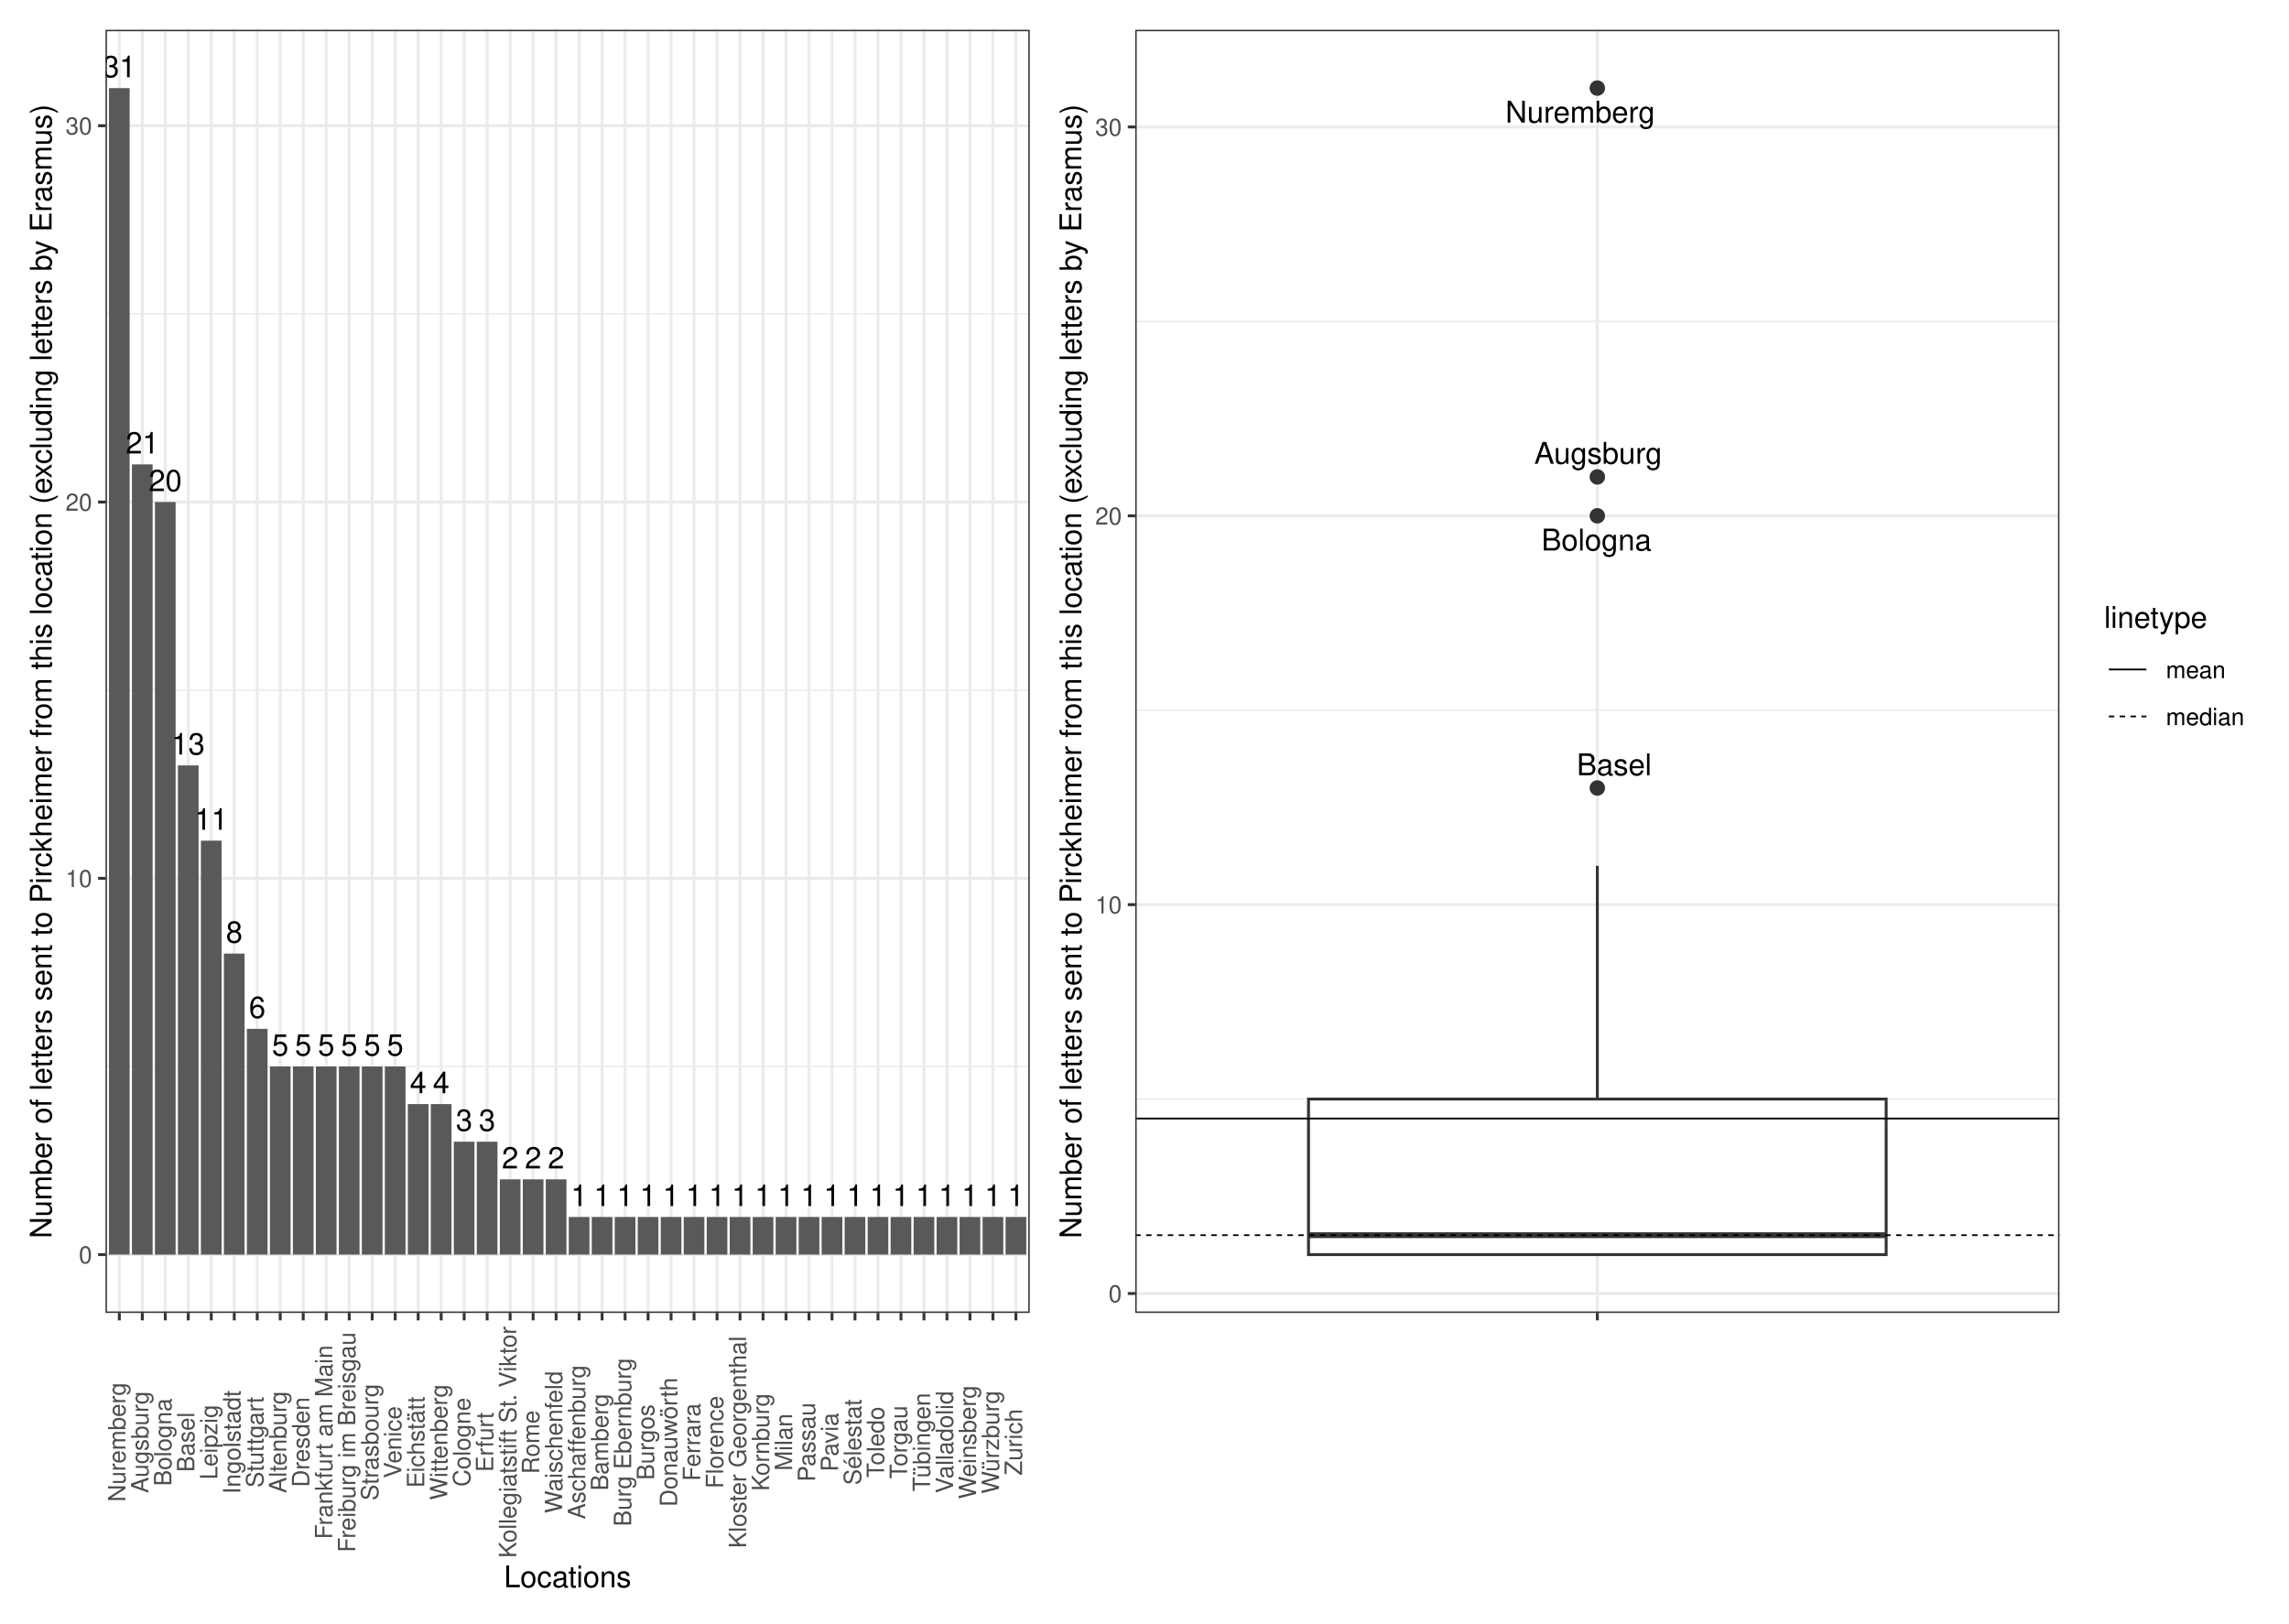
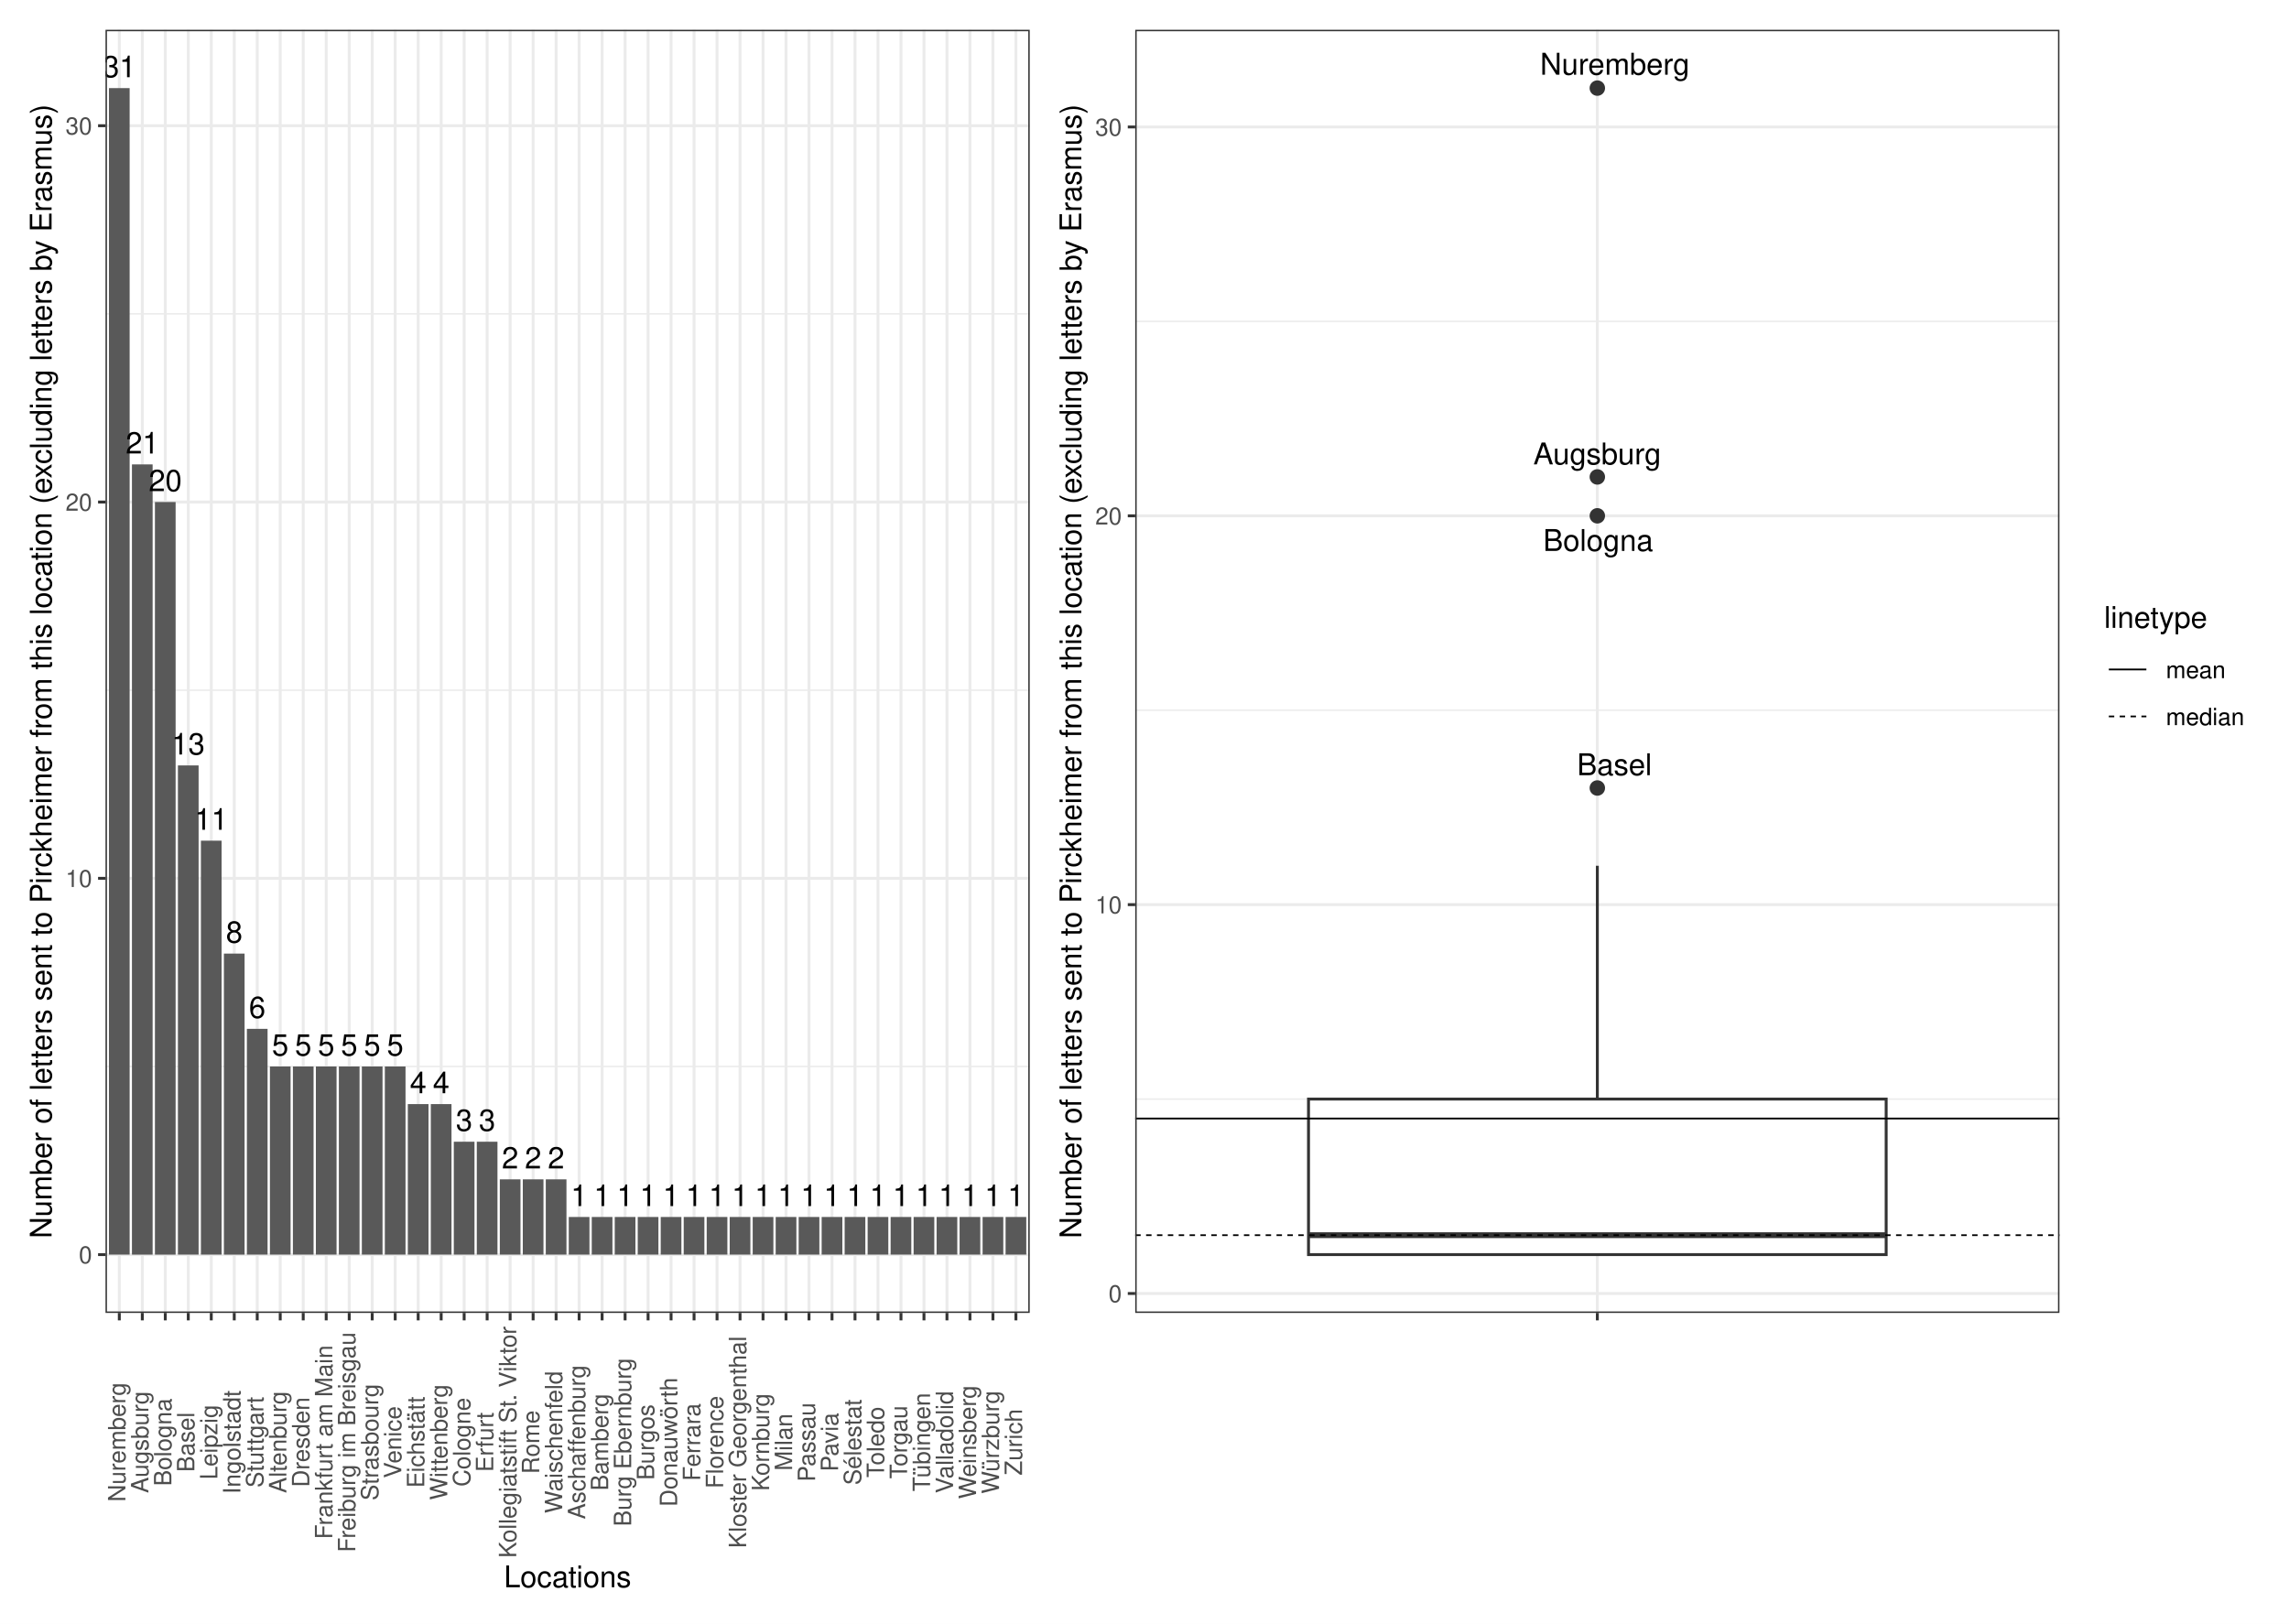
<svg xmlns="http://www.w3.org/2000/svg" width="842.40pt" height="597.60pt" viewBox="0 0 842.40 597.60">
  <g class="svglite">
    <defs>
      <style type="text/css">
    .svglite line, .svglite polyline, .svglite polygon, .svglite path, .svglite rect, .svglite circle {
      fill: none;
      stroke: #000000;
      stroke-linecap: round;
      stroke-linejoin: round;
      stroke-miterlimit: 10.00;
    }
    .svglite text {
      white-space: pre;
    }
    .svglite g.glyphgroup path {
      fill: inherit;
      stroke: none;
    }
  </style>
    </defs>
    <rect width="100%" height="100%" style="stroke: none; fill: #FFFFFF;" />
    <defs>
      <clipPath id="cpMC4wMHw4NDIuNDB8MC4wMHw1OTcuNjA=">
        <rect x="0.00" y="0.00" width="842.40" height="597.60" />
      </clipPath>
    </defs>
    <g clip-path="url(#cpMC4wMHw4NDIuNDB8MC4wMHw1OTcuNjA=)">
      <rect x="0" y="-0" width="842.40" height="597.60" style="stroke-width: 1.07; stroke: #FFFFFF; fill: #FFFFFF;" />
    </g>
    <defs>
      <clipPath id="cpMzguODN8NzU3LjkyfDEwLjk2fDQ4My4yNw==">
        <rect x="38.83" y="10.96" width="719.09" height="472.31" />
      </clipPath>
    </defs>
    <g clip-path="url(#cpMzguODN8NzU3LjkyfDEwLjk2fDQ4My4yNw==)">
</g>
    <g clip-path="url(#cpMC4wMHw4NDIuNDB8MC4wMHw1OTcuNjA=)">
</g>
    <defs>
      <clipPath id="cpNS40OHwzODQuNDR8NS40OHw1OTIuMTI=">
        <rect x="5.48" y="5.48" width="378.96" height="586.64" />
      </clipPath>
    </defs>
    <g clip-path="url(#cpNS40OHwzODQuNDR8NS40OHw1OTIuMTI=)">
      <rect x="5.48" y="5.48" width="378.96" height="586.64" style="stroke-width: 1.07; stroke: #FFFFFF; fill: #FFFFFF;" />
    </g>
    <g clip-path="url(#cpMC4wMHw4NDIuNDB8MC4wMHw1OTcuNjA=)">
</g>
    <defs>
      <clipPath id="cpMzg0LjQ0fDgzNi45Mnw1LjQ4fDU5Mi4xMg==">
        <rect x="384.44" y="5.48" width="452.48" height="586.64" />
      </clipPath>
    </defs>
    <g clip-path="url(#cpMzg0LjQ0fDgzNi45Mnw1LjQ4fDU5Mi4xMg==)">
      <rect x="384.44" y="5.48" width="452.48" height="586.64" style="stroke-width: 1.07; stroke: #FFFFFF; fill: #FFFFFF;" />
    </g>
    <g clip-path="url(#cpMC4wMHw4NDIuNDB8MC4wMHw1OTcuNjA=)">
</g>
    <defs>
      <clipPath id="cpMzguODN8Mzc4Ljk2fDEwLjk2fDQ4My4yNw==">
        <rect x="38.83" y="10.96" width="340.13" height="472.31" />
      </clipPath>
    </defs>
    <g clip-path="url(#cpMzguODN8Mzc4Ljk2fDEwLjk2fDQ4My4yNw==)">
      <rect x="38.83" y="10.96" width="340.13" height="472.31" style="stroke-width: 1.07; stroke: none; fill: #FFFFFF;" />
      <polyline points="38.83,392.55 378.96,392.55 " style="stroke-width: 0.53; stroke: #EBEBEB; stroke-linecap: butt;" />
      <polyline points="38.83,254.04 378.96,254.04 " style="stroke-width: 0.53; stroke: #EBEBEB; stroke-linecap: butt;" />
      <polyline points="38.83,115.53 378.96,115.53 " style="stroke-width: 0.53; stroke: #EBEBEB; stroke-linecap: butt;" />
      <polyline points="38.83,461.80 378.96,461.80 " style="stroke-width: 1.07; stroke: #EBEBEB; stroke-linecap: butt;" />
      <polyline points="38.83,323.29 378.96,323.29 " style="stroke-width: 1.07; stroke: #EBEBEB; stroke-linecap: butt;" />
      <polyline points="38.83,184.79 378.96,184.79 " style="stroke-width: 1.07; stroke: #EBEBEB; stroke-linecap: butt;" />
      <polyline points="38.83,46.28 378.96,46.28 " style="stroke-width: 1.07; stroke: #EBEBEB; stroke-linecap: butt;" />
      <polyline points="43.91,483.27 43.91,10.96 " style="stroke-width: 1.07; stroke: #EBEBEB; stroke-linecap: butt;" />
      <polyline points="52.37,483.27 52.37,10.96 " style="stroke-width: 1.07; stroke: #EBEBEB; stroke-linecap: butt;" />
      <polyline points="60.83,483.27 60.83,10.96 " style="stroke-width: 1.07; stroke: #EBEBEB; stroke-linecap: butt;" />
      <polyline points="69.29,483.27 69.29,10.96 " style="stroke-width: 1.07; stroke: #EBEBEB; stroke-linecap: butt;" />
      <polyline points="77.75,483.27 77.75,10.96 " style="stroke-width: 1.07; stroke: #EBEBEB; stroke-linecap: butt;" />
      <polyline points="86.21,483.27 86.21,10.96 " style="stroke-width: 1.07; stroke: #EBEBEB; stroke-linecap: butt;" />
      <polyline points="94.67,483.27 94.67,10.96 " style="stroke-width: 1.07; stroke: #EBEBEB; stroke-linecap: butt;" />
      <polyline points="103.13,483.27 103.13,10.96 " style="stroke-width: 1.07; stroke: #EBEBEB; stroke-linecap: butt;" />
      <polyline points="111.59,483.27 111.59,10.96 " style="stroke-width: 1.07; stroke: #EBEBEB; stroke-linecap: butt;" />
      <polyline points="120.05,483.27 120.05,10.96 " style="stroke-width: 1.07; stroke: #EBEBEB; stroke-linecap: butt;" />
      <polyline points="128.52,483.27 128.52,10.96 " style="stroke-width: 1.07; stroke: #EBEBEB; stroke-linecap: butt;" />
      <polyline points="136.98,483.27 136.98,10.96 " style="stroke-width: 1.07; stroke: #EBEBEB; stroke-linecap: butt;" />
      <polyline points="145.44,483.27 145.44,10.96 " style="stroke-width: 1.07; stroke: #EBEBEB; stroke-linecap: butt;" />
      <polyline points="153.90,483.27 153.90,10.96 " style="stroke-width: 1.07; stroke: #EBEBEB; stroke-linecap: butt;" />
      <polyline points="162.36,483.27 162.36,10.96 " style="stroke-width: 1.07; stroke: #EBEBEB; stroke-linecap: butt;" />
      <polyline points="170.82,483.27 170.82,10.96 " style="stroke-width: 1.07; stroke: #EBEBEB; stroke-linecap: butt;" />
      <polyline points="179.28,483.27 179.28,10.96 " style="stroke-width: 1.07; stroke: #EBEBEB; stroke-linecap: butt;" />
      <polyline points="187.74,483.27 187.74,10.96 " style="stroke-width: 1.07; stroke: #EBEBEB; stroke-linecap: butt;" />
      <polyline points="196.20,483.27 196.20,10.96 " style="stroke-width: 1.07; stroke: #EBEBEB; stroke-linecap: butt;" />
      <polyline points="204.66,483.27 204.66,10.96 " style="stroke-width: 1.07; stroke: #EBEBEB; stroke-linecap: butt;" />
      <polyline points="213.13,483.27 213.13,10.96 " style="stroke-width: 1.07; stroke: #EBEBEB; stroke-linecap: butt;" />
      <polyline points="221.59,483.27 221.59,10.96 " style="stroke-width: 1.07; stroke: #EBEBEB; stroke-linecap: butt;" />
      <polyline points="230.05,483.27 230.05,10.96 " style="stroke-width: 1.07; stroke: #EBEBEB; stroke-linecap: butt;" />
      <polyline points="238.51,483.27 238.51,10.96 " style="stroke-width: 1.07; stroke: #EBEBEB; stroke-linecap: butt;" />
      <polyline points="246.97,483.27 246.97,10.96 " style="stroke-width: 1.07; stroke: #EBEBEB; stroke-linecap: butt;" />
      <polyline points="255.43,483.27 255.43,10.96 " style="stroke-width: 1.07; stroke: #EBEBEB; stroke-linecap: butt;" />
      <polyline points="263.89,483.27 263.89,10.96 " style="stroke-width: 1.07; stroke: #EBEBEB; stroke-linecap: butt;" />
      <polyline points="272.35,483.27 272.35,10.96 " style="stroke-width: 1.07; stroke: #EBEBEB; stroke-linecap: butt;" />
      <polyline points="280.81,483.27 280.81,10.96 " style="stroke-width: 1.07; stroke: #EBEBEB; stroke-linecap: butt;" />
      <polyline points="289.27,483.27 289.27,10.96 " style="stroke-width: 1.07; stroke: #EBEBEB; stroke-linecap: butt;" />
      <polyline points="297.73,483.27 297.73,10.96 " style="stroke-width: 1.07; stroke: #EBEBEB; stroke-linecap: butt;" />
      <polyline points="306.20,483.27 306.20,10.96 " style="stroke-width: 1.07; stroke: #EBEBEB; stroke-linecap: butt;" />
      <polyline points="314.66,483.27 314.66,10.96 " style="stroke-width: 1.07; stroke: #EBEBEB; stroke-linecap: butt;" />
      <polyline points="323.12,483.27 323.12,10.96 " style="stroke-width: 1.07; stroke: #EBEBEB; stroke-linecap: butt;" />
      <polyline points="331.58,483.27 331.58,10.96 " style="stroke-width: 1.07; stroke: #EBEBEB; stroke-linecap: butt;" />
      <polyline points="340.04,483.27 340.04,10.96 " style="stroke-width: 1.07; stroke: #EBEBEB; stroke-linecap: butt;" />
      <polyline points="348.50,483.27 348.50,10.96 " style="stroke-width: 1.07; stroke: #EBEBEB; stroke-linecap: butt;" />
      <polyline points="356.96,483.27 356.96,10.96 " style="stroke-width: 1.07; stroke: #EBEBEB; stroke-linecap: butt;" />
      <polyline points="365.42,483.27 365.42,10.96 " style="stroke-width: 1.07; stroke: #EBEBEB; stroke-linecap: butt;" />
      <polyline points="373.88,483.27 373.88,10.96 " style="stroke-width: 1.07; stroke: #EBEBEB; stroke-linecap: butt;" />
      <rect x="40.10" y="32.43" width="7.61" height="429.37" style="stroke-width: 1.07; stroke: none; stroke-linecap: butt; stroke-linejoin: miter; fill: #595959;" />
      <rect x="48.56" y="170.94" width="7.61" height="290.87" style="stroke-width: 1.07; stroke: none; stroke-linecap: butt; stroke-linejoin: miter; fill: #595959;" />
      <rect x="57.02" y="184.79" width="7.61" height="277.02" style="stroke-width: 1.07; stroke: none; stroke-linecap: butt; stroke-linejoin: miter; fill: #595959;" />
      <rect x="65.48" y="281.74" width="7.61" height="180.06" style="stroke-width: 1.07; stroke: none; stroke-linecap: butt; stroke-linejoin: miter; fill: #595959;" />
      <rect x="73.94" y="309.44" width="7.61" height="152.36" style="stroke-width: 1.07; stroke: none; stroke-linecap: butt; stroke-linejoin: miter; fill: #595959;" />
      <rect x="82.40" y="351.00" width="7.61" height="110.81" style="stroke-width: 1.07; stroke: none; stroke-linecap: butt; stroke-linejoin: miter; fill: #595959;" />
      <rect x="90.86" y="378.70" width="7.61" height="83.10" style="stroke-width: 1.07; stroke: none; stroke-linecap: butt; stroke-linejoin: miter; fill: #595959;" />
      <rect x="124.71" y="392.55" width="7.61" height="69.25" style="stroke-width: 1.07; stroke: none; stroke-linecap: butt; stroke-linejoin: miter; fill: #595959;" />
      <rect x="141.63" y="392.55" width="7.61" height="69.25" style="stroke-width: 1.07; stroke: none; stroke-linecap: butt; stroke-linejoin: miter; fill: #595959;" />
      <rect x="116.25" y="392.55" width="7.61" height="69.25" style="stroke-width: 1.07; stroke: none; stroke-linecap: butt; stroke-linejoin: miter; fill: #595959;" />
      <rect x="99.33" y="392.55" width="7.61" height="69.25" style="stroke-width: 1.07; stroke: none; stroke-linecap: butt; stroke-linejoin: miter; fill: #595959;" />
      <rect x="133.17" y="392.55" width="7.61" height="69.25" style="stroke-width: 1.07; stroke: none; stroke-linecap: butt; stroke-linejoin: miter; fill: #595959;" />
      <rect x="107.79" y="392.55" width="7.61" height="69.25" style="stroke-width: 1.07; stroke: none; stroke-linecap: butt; stroke-linejoin: miter; fill: #595959;" />
      <rect x="150.09" y="406.40" width="7.61" height="55.40" style="stroke-width: 1.07; stroke: none; stroke-linecap: butt; stroke-linejoin: miter; fill: #595959;" />
      <rect x="158.55" y="406.40" width="7.61" height="55.40" style="stroke-width: 1.07; stroke: none; stroke-linecap: butt; stroke-linejoin: miter; fill: #595959;" />
      <rect x="175.47" y="420.25" width="7.61" height="41.55" style="stroke-width: 1.07; stroke: none; stroke-linecap: butt; stroke-linejoin: miter; fill: #595959;" />
      <rect x="167.01" y="420.25" width="7.61" height="41.55" style="stroke-width: 1.07; stroke: none; stroke-linecap: butt; stroke-linejoin: miter; fill: #595959;" />
      <rect x="183.94" y="434.10" width="7.61" height="27.70" style="stroke-width: 1.07; stroke: none; stroke-linecap: butt; stroke-linejoin: miter; fill: #595959;" />
      <rect x="192.40" y="434.10" width="7.61" height="27.70" style="stroke-width: 1.07; stroke: none; stroke-linecap: butt; stroke-linejoin: miter; fill: #595959;" />
      <rect x="200.86" y="434.10" width="7.61" height="27.70" style="stroke-width: 1.07; stroke: none; stroke-linecap: butt; stroke-linejoin: miter; fill: #595959;" />
      <rect x="285.47" y="447.95" width="7.61" height="13.85" style="stroke-width: 1.07; stroke: none; stroke-linecap: butt; stroke-linejoin: miter; fill: #595959;" />
      <rect x="293.93" y="447.95" width="7.61" height="13.85" style="stroke-width: 1.07; stroke: none; stroke-linecap: butt; stroke-linejoin: miter; fill: #595959;" />
      <rect x="370.08" y="447.95" width="7.61" height="13.85" style="stroke-width: 1.07; stroke: none; stroke-linecap: butt; stroke-linejoin: miter; fill: #595959;" />
      <rect x="226.24" y="447.95" width="7.61" height="13.85" style="stroke-width: 1.07; stroke: none; stroke-linecap: butt; stroke-linejoin: miter; fill: #595959;" />
      <rect x="319.31" y="447.95" width="7.61" height="13.85" style="stroke-width: 1.07; stroke: none; stroke-linecap: butt; stroke-linejoin: miter; fill: #595959;" />
      <rect x="361.62" y="447.95" width="7.61" height="13.85" style="stroke-width: 1.07; stroke: none; stroke-linecap: butt; stroke-linejoin: miter; fill: #595959;" />
      <rect x="302.39" y="447.95" width="7.61" height="13.85" style="stroke-width: 1.07; stroke: none; stroke-linecap: butt; stroke-linejoin: miter; fill: #595959;" />
      <rect x="217.78" y="447.95" width="7.61" height="13.85" style="stroke-width: 1.07; stroke: none; stroke-linecap: butt; stroke-linejoin: miter; fill: #595959;" />
      <rect x="277.01" y="447.95" width="7.61" height="13.85" style="stroke-width: 1.07; stroke: none; stroke-linecap: butt; stroke-linejoin: miter; fill: #595959;" />
      <rect x="353.15" y="447.95" width="7.61" height="13.85" style="stroke-width: 1.07; stroke: none; stroke-linecap: butt; stroke-linejoin: miter; fill: #595959;" />
      <rect x="209.32" y="447.95" width="7.61" height="13.85" style="stroke-width: 1.07; stroke: none; stroke-linecap: butt; stroke-linejoin: miter; fill: #595959;" />
      <rect x="260.08" y="447.95" width="7.61" height="13.85" style="stroke-width: 1.07; stroke: none; stroke-linecap: butt; stroke-linejoin: miter; fill: #595959;" />
      <rect x="336.23" y="447.95" width="7.61" height="13.85" style="stroke-width: 1.07; stroke: none; stroke-linecap: butt; stroke-linejoin: miter; fill: #595959;" />
      <rect x="327.77" y="447.95" width="7.61" height="13.85" style="stroke-width: 1.07; stroke: none; stroke-linecap: butt; stroke-linejoin: miter; fill: #595959;" />
      <rect x="268.54" y="447.95" width="7.61" height="13.85" style="stroke-width: 1.07; stroke: none; stroke-linecap: butt; stroke-linejoin: miter; fill: #595959;" />
      <rect x="251.62" y="447.95" width="7.61" height="13.85" style="stroke-width: 1.07; stroke: none; stroke-linecap: butt; stroke-linejoin: miter; fill: #595959;" />
      <rect x="310.85" y="447.95" width="7.61" height="13.85" style="stroke-width: 1.07; stroke: none; stroke-linecap: butt; stroke-linejoin: miter; fill: #595959;" />
      <rect x="234.70" y="447.95" width="7.61" height="13.85" style="stroke-width: 1.07; stroke: none; stroke-linecap: butt; stroke-linejoin: miter; fill: #595959;" />
      <rect x="243.16" y="447.95" width="7.61" height="13.85" style="stroke-width: 1.07; stroke: none; stroke-linecap: butt; stroke-linejoin: miter; fill: #595959;" />
      <rect x="344.69" y="447.95" width="7.61" height="13.85" style="stroke-width: 1.07; stroke: none; stroke-linecap: butt; stroke-linejoin: miter; fill: #595959;" />
      <text x="43.91" y="28.42" text-anchor="middle" style="font-size: 11.00px; font-family: &quot;Nimbus Sans&quot;;" textLength="12.22px" lengthAdjust="spacingAndGlyphs">31</text>
      <text x="52.37" y="166.92" text-anchor="middle" style="font-size: 11.00px; font-family: &quot;Nimbus Sans&quot;;" textLength="12.22px" lengthAdjust="spacingAndGlyphs">21</text>
      <text x="60.83" y="180.78" text-anchor="middle" style="font-size: 11.00px; font-family: &quot;Nimbus Sans&quot;;" textLength="12.22px" lengthAdjust="spacingAndGlyphs">20</text>
      <text x="69.29" y="277.73" text-anchor="middle" style="font-size: 11.00px; font-family: &quot;Nimbus Sans&quot;;" textLength="12.22px" lengthAdjust="spacingAndGlyphs">13</text>
      <text x="77.75" y="305.43" text-anchor="middle" style="font-size: 11.00px; font-family: &quot;Nimbus Sans&quot;;" textLength="12.22px" lengthAdjust="spacingAndGlyphs">11</text>
      <text x="86.21" y="346.98" text-anchor="middle" style="font-size: 11.00px; font-family: &quot;Nimbus Sans&quot;;" textLength="6.11px" lengthAdjust="spacingAndGlyphs">8</text>
      <text x="94.67" y="374.69" text-anchor="middle" style="font-size: 11.00px; font-family: &quot;Nimbus Sans&quot;;" textLength="6.11px" lengthAdjust="spacingAndGlyphs">6</text>
      <text x="128.52" y="388.54" text-anchor="middle" style="font-size: 11.00px; font-family: &quot;Nimbus Sans&quot;;" textLength="6.11px" lengthAdjust="spacingAndGlyphs">5</text>
      <text x="145.44" y="388.54" text-anchor="middle" style="font-size: 11.00px; font-family: &quot;Nimbus Sans&quot;;" textLength="6.11px" lengthAdjust="spacingAndGlyphs">5</text>
      <text x="120.05" y="388.54" text-anchor="middle" style="font-size: 11.00px; font-family: &quot;Nimbus Sans&quot;;" textLength="6.11px" lengthAdjust="spacingAndGlyphs">5</text>
      <text x="103.13" y="388.54" text-anchor="middle" style="font-size: 11.00px; font-family: &quot;Nimbus Sans&quot;;" textLength="6.11px" lengthAdjust="spacingAndGlyphs">5</text>
      <text x="136.98" y="388.54" text-anchor="middle" style="font-size: 11.00px; font-family: &quot;Nimbus Sans&quot;;" textLength="6.11px" lengthAdjust="spacingAndGlyphs">5</text>
      <text x="111.59" y="388.54" text-anchor="middle" style="font-size: 11.00px; font-family: &quot;Nimbus Sans&quot;;" textLength="6.11px" lengthAdjust="spacingAndGlyphs">5</text>
      <text x="153.90" y="402.39" text-anchor="middle" style="font-size: 11.00px; font-family: &quot;Nimbus Sans&quot;;" textLength="6.11px" lengthAdjust="spacingAndGlyphs">4</text>
      <text x="162.36" y="402.39" text-anchor="middle" style="font-size: 11.00px; font-family: &quot;Nimbus Sans&quot;;" textLength="6.11px" lengthAdjust="spacingAndGlyphs">4</text>
      <text x="179.28" y="416.24" text-anchor="middle" style="font-size: 11.00px; font-family: &quot;Nimbus Sans&quot;;" textLength="6.11px" lengthAdjust="spacingAndGlyphs">3</text>
      <text x="170.82" y="416.24" text-anchor="middle" style="font-size: 11.00px; font-family: &quot;Nimbus Sans&quot;;" textLength="6.11px" lengthAdjust="spacingAndGlyphs">3</text>
      <text x="187.74" y="430.09" text-anchor="middle" style="font-size: 11.00px; font-family: &quot;Nimbus Sans&quot;;" textLength="6.11px" lengthAdjust="spacingAndGlyphs">2</text>
      <text x="196.20" y="430.09" text-anchor="middle" style="font-size: 11.00px; font-family: &quot;Nimbus Sans&quot;;" textLength="6.11px" lengthAdjust="spacingAndGlyphs">2</text>
      <text x="204.66" y="430.09" text-anchor="middle" style="font-size: 11.00px; font-family: &quot;Nimbus Sans&quot;;" textLength="6.11px" lengthAdjust="spacingAndGlyphs">2</text>
      <text x="289.27" y="443.94" text-anchor="middle" style="font-size: 11.00px; font-family: &quot;Nimbus Sans&quot;;" textLength="6.11px" lengthAdjust="spacingAndGlyphs">1</text>
      <text x="297.73" y="443.94" text-anchor="middle" style="font-size: 11.00px; font-family: &quot;Nimbus Sans&quot;;" textLength="6.11px" lengthAdjust="spacingAndGlyphs">1</text>
      <text x="373.88" y="443.94" text-anchor="middle" style="font-size: 11.00px; font-family: &quot;Nimbus Sans&quot;;" textLength="6.11px" lengthAdjust="spacingAndGlyphs">1</text>
      <text x="230.05" y="443.94" text-anchor="middle" style="font-size: 11.00px; font-family: &quot;Nimbus Sans&quot;;" textLength="6.11px" lengthAdjust="spacingAndGlyphs">1</text>
      <text x="323.12" y="443.94" text-anchor="middle" style="font-size: 11.00px; font-family: &quot;Nimbus Sans&quot;;" textLength="6.11px" lengthAdjust="spacingAndGlyphs">1</text>
      <text x="365.42" y="443.94" text-anchor="middle" style="font-size: 11.00px; font-family: &quot;Nimbus Sans&quot;;" textLength="6.11px" lengthAdjust="spacingAndGlyphs">1</text>
      <text x="306.20" y="443.94" text-anchor="middle" style="font-size: 11.00px; font-family: &quot;Nimbus Sans&quot;;" textLength="6.11px" lengthAdjust="spacingAndGlyphs">1</text>
      <text x="221.59" y="443.94" text-anchor="middle" style="font-size: 11.00px; font-family: &quot;Nimbus Sans&quot;;" textLength="6.11px" lengthAdjust="spacingAndGlyphs">1</text>
      <text x="280.81" y="443.94" text-anchor="middle" style="font-size: 11.00px; font-family: &quot;Nimbus Sans&quot;;" textLength="6.11px" lengthAdjust="spacingAndGlyphs">1</text>
      <text x="356.96" y="443.94" text-anchor="middle" style="font-size: 11.00px; font-family: &quot;Nimbus Sans&quot;;" textLength="6.11px" lengthAdjust="spacingAndGlyphs">1</text>
      <text x="213.13" y="443.94" text-anchor="middle" style="font-size: 11.00px; font-family: &quot;Nimbus Sans&quot;;" textLength="6.11px" lengthAdjust="spacingAndGlyphs">1</text>
      <text x="263.89" y="443.94" text-anchor="middle" style="font-size: 11.00px; font-family: &quot;Nimbus Sans&quot;;" textLength="6.11px" lengthAdjust="spacingAndGlyphs">1</text>
      <text x="340.04" y="443.94" text-anchor="middle" style="font-size: 11.00px; font-family: &quot;Nimbus Sans&quot;;" textLength="6.11px" lengthAdjust="spacingAndGlyphs">1</text>
      <text x="331.58" y="443.94" text-anchor="middle" style="font-size: 11.00px; font-family: &quot;Nimbus Sans&quot;;" textLength="6.11px" lengthAdjust="spacingAndGlyphs">1</text>
      <text x="272.35" y="443.94" text-anchor="middle" style="font-size: 11.00px; font-family: &quot;Nimbus Sans&quot;;" textLength="6.11px" lengthAdjust="spacingAndGlyphs">1</text>
      <text x="255.43" y="443.94" text-anchor="middle" style="font-size: 11.00px; font-family: &quot;Nimbus Sans&quot;;" textLength="6.11px" lengthAdjust="spacingAndGlyphs">1</text>
      <text x="314.66" y="443.94" text-anchor="middle" style="font-size: 11.00px; font-family: &quot;Nimbus Sans&quot;;" textLength="6.11px" lengthAdjust="spacingAndGlyphs">1</text>
      <text x="238.51" y="443.94" text-anchor="middle" style="font-size: 11.00px; font-family: &quot;Nimbus Sans&quot;;" textLength="6.11px" lengthAdjust="spacingAndGlyphs">1</text>
      <text x="246.97" y="443.94" text-anchor="middle" style="font-size: 11.00px; font-family: &quot;Nimbus Sans&quot;;" textLength="6.11px" lengthAdjust="spacingAndGlyphs">1</text>
      <text x="348.50" y="443.94" text-anchor="middle" style="font-size: 11.00px; font-family: &quot;Nimbus Sans&quot;;" textLength="6.11px" lengthAdjust="spacingAndGlyphs">1</text>
      <rect x="38.83" y="10.96" width="340.13" height="472.31" style="stroke-width: 1.07; stroke: #333333;" />
    </g>
    <g clip-path="url(#cpMC4wMHw4NDIuNDB8MC4wMHw1OTcuNjA=)">
      <text x="33.90" y="465.01" text-anchor="end" style="font-size: 8.80px;fill: #4D4D4D; font-family: &quot;Nimbus Sans&quot;;" textLength="4.89px" lengthAdjust="spacingAndGlyphs">0</text>
      <text x="33.90" y="326.50" text-anchor="end" style="font-size: 8.80px;fill: #4D4D4D; font-family: &quot;Nimbus Sans&quot;;" textLength="9.78px" lengthAdjust="spacingAndGlyphs">10</text>
      <text x="33.90" y="187.99" text-anchor="end" style="font-size: 8.80px;fill: #4D4D4D; font-family: &quot;Nimbus Sans&quot;;" textLength="9.78px" lengthAdjust="spacingAndGlyphs">20</text>
      <text x="33.90" y="49.49" text-anchor="end" style="font-size: 8.80px;fill: #4D4D4D; font-family: &quot;Nimbus Sans&quot;;" textLength="9.78px" lengthAdjust="spacingAndGlyphs">30</text>
      <polyline points="36.09,461.80 38.83,461.80 " style="stroke-width: 1.07; stroke: #333333; stroke-linecap: butt;" />
      <polyline points="36.09,323.29 38.83,323.29 " style="stroke-width: 1.07; stroke: #333333; stroke-linecap: butt;" />
      <polyline points="36.09,184.79 38.83,184.79 " style="stroke-width: 1.07; stroke: #333333; stroke-linecap: butt;" />
      <polyline points="36.09,46.28 38.83,46.28 " style="stroke-width: 1.07; stroke: #333333; stroke-linecap: butt;" />
      <polyline points="43.91,486.01 43.91,483.27 " style="stroke-width: 1.07; stroke: #333333; stroke-linecap: butt;" />
      <polyline points="52.37,486.01 52.37,483.27 " style="stroke-width: 1.07; stroke: #333333; stroke-linecap: butt;" />
      <polyline points="60.83,486.01 60.83,483.27 " style="stroke-width: 1.07; stroke: #333333; stroke-linecap: butt;" />
      <polyline points="69.29,486.01 69.29,483.27 " style="stroke-width: 1.07; stroke: #333333; stroke-linecap: butt;" />
      <polyline points="77.75,486.01 77.75,483.27 " style="stroke-width: 1.07; stroke: #333333; stroke-linecap: butt;" />
      <polyline points="86.21,486.01 86.21,483.27 " style="stroke-width: 1.07; stroke: #333333; stroke-linecap: butt;" />
      <polyline points="94.67,486.01 94.67,483.27 " style="stroke-width: 1.07; stroke: #333333; stroke-linecap: butt;" />
      <polyline points="103.13,486.01 103.13,483.27 " style="stroke-width: 1.07; stroke: #333333; stroke-linecap: butt;" />
      <polyline points="111.59,486.01 111.59,483.27 " style="stroke-width: 1.07; stroke: #333333; stroke-linecap: butt;" />
      <polyline points="120.05,486.01 120.05,483.27 " style="stroke-width: 1.07; stroke: #333333; stroke-linecap: butt;" />
      <polyline points="128.52,486.01 128.52,483.27 " style="stroke-width: 1.07; stroke: #333333; stroke-linecap: butt;" />
      <polyline points="136.98,486.01 136.98,483.27 " style="stroke-width: 1.07; stroke: #333333; stroke-linecap: butt;" />
      <polyline points="145.44,486.01 145.44,483.27 " style="stroke-width: 1.07; stroke: #333333; stroke-linecap: butt;" />
      <polyline points="153.90,486.01 153.90,483.27 " style="stroke-width: 1.07; stroke: #333333; stroke-linecap: butt;" />
      <polyline points="162.36,486.01 162.36,483.27 " style="stroke-width: 1.07; stroke: #333333; stroke-linecap: butt;" />
      <polyline points="170.82,486.01 170.82,483.27 " style="stroke-width: 1.07; stroke: #333333; stroke-linecap: butt;" />
      <polyline points="179.28,486.01 179.28,483.27 " style="stroke-width: 1.07; stroke: #333333; stroke-linecap: butt;" />
      <polyline points="187.74,486.01 187.74,483.27 " style="stroke-width: 1.07; stroke: #333333; stroke-linecap: butt;" />
      <polyline points="196.20,486.01 196.20,483.27 " style="stroke-width: 1.07; stroke: #333333; stroke-linecap: butt;" />
      <polyline points="204.66,486.01 204.66,483.27 " style="stroke-width: 1.07; stroke: #333333; stroke-linecap: butt;" />
      <polyline points="213.13,486.01 213.13,483.27 " style="stroke-width: 1.07; stroke: #333333; stroke-linecap: butt;" />
      <polyline points="221.59,486.01 221.59,483.27 " style="stroke-width: 1.07; stroke: #333333; stroke-linecap: butt;" />
      <polyline points="230.05,486.01 230.05,483.27 " style="stroke-width: 1.07; stroke: #333333; stroke-linecap: butt;" />
      <polyline points="238.51,486.01 238.51,483.27 " style="stroke-width: 1.07; stroke: #333333; stroke-linecap: butt;" />
      <polyline points="246.97,486.01 246.97,483.27 " style="stroke-width: 1.07; stroke: #333333; stroke-linecap: butt;" />
      <polyline points="255.43,486.01 255.43,483.27 " style="stroke-width: 1.07; stroke: #333333; stroke-linecap: butt;" />
      <polyline points="263.89,486.01 263.89,483.27 " style="stroke-width: 1.07; stroke: #333333; stroke-linecap: butt;" />
      <polyline points="272.35,486.01 272.35,483.27 " style="stroke-width: 1.07; stroke: #333333; stroke-linecap: butt;" />
      <polyline points="280.81,486.01 280.81,483.27 " style="stroke-width: 1.07; stroke: #333333; stroke-linecap: butt;" />
      <polyline points="289.27,486.01 289.27,483.27 " style="stroke-width: 1.07; stroke: #333333; stroke-linecap: butt;" />
      <polyline points="297.73,486.01 297.73,483.27 " style="stroke-width: 1.07; stroke: #333333; stroke-linecap: butt;" />
      <polyline points="306.20,486.01 306.20,483.27 " style="stroke-width: 1.07; stroke: #333333; stroke-linecap: butt;" />
      <polyline points="314.66,486.01 314.66,483.27 " style="stroke-width: 1.07; stroke: #333333; stroke-linecap: butt;" />
      <polyline points="323.12,486.01 323.12,483.27 " style="stroke-width: 1.07; stroke: #333333; stroke-linecap: butt;" />
      <polyline points="331.58,486.01 331.58,483.27 " style="stroke-width: 1.07; stroke: #333333; stroke-linecap: butt;" />
      <polyline points="340.04,486.01 340.04,483.27 " style="stroke-width: 1.07; stroke: #333333; stroke-linecap: butt;" />
      <polyline points="348.50,486.01 348.50,483.27 " style="stroke-width: 1.07; stroke: #333333; stroke-linecap: butt;" />
      <polyline points="356.96,486.01 356.96,483.27 " style="stroke-width: 1.07; stroke: #333333; stroke-linecap: butt;" />
      <polyline points="365.42,486.01 365.42,483.27 " style="stroke-width: 1.07; stroke: #333333; stroke-linecap: butt;" />
      <polyline points="373.88,486.01 373.88,483.27 " style="stroke-width: 1.07; stroke: #333333; stroke-linecap: butt;" />
      <text transform="translate(46.15,530.84) rotate(-90)" text-anchor="middle" style="font-size: 8.80px;fill: #4D4D4D; font-family: &quot;Nimbus Sans&quot;;" textLength="43.83px" lengthAdjust="spacingAndGlyphs">Nuremberg</text>
      <text transform="translate(54.61,530.84) rotate(-90)" text-anchor="middle" style="font-size: 8.80px;fill: #4D4D4D; font-family: &quot;Nimbus Sans&quot;;" textLength="37.48px" lengthAdjust="spacingAndGlyphs">Augsburg</text>
      <text transform="translate(63.07,530.84) rotate(-90)" text-anchor="middle" style="font-size: 8.80px;fill: #4D4D4D; font-family: &quot;Nimbus Sans&quot;;" textLength="32.28px" lengthAdjust="spacingAndGlyphs">Bologna</text>
      <text transform="translate(71.53,530.84) rotate(-90)" text-anchor="middle" style="font-size: 8.80px;fill: #4D4D4D; font-family: &quot;Nimbus Sans&quot;;" textLength="21.98px" lengthAdjust="spacingAndGlyphs">Basel</text>
      <text transform="translate(80.00,530.84) rotate(-90)" text-anchor="middle" style="font-size: 8.80px;fill: #4D4D4D; font-family: &quot;Nimbus Sans&quot;;" textLength="27.52px" lengthAdjust="spacingAndGlyphs">Leipzig</text>
      <text transform="translate(88.46,530.84) rotate(-90)" text-anchor="middle" style="font-size: 8.80px;fill: #4D4D4D; font-family: &quot;Nimbus Sans&quot;;" textLength="38.11px" lengthAdjust="spacingAndGlyphs">Ingolstadt</text>
      <text transform="translate(96.92,530.84) rotate(-90)" text-anchor="middle" style="font-size: 8.80px;fill: #4D4D4D; font-family: &quot;Nimbus Sans&quot;;" textLength="33.47px" lengthAdjust="spacingAndGlyphs">Stuttgart</text>
      <text transform="translate(105.38,530.84) rotate(-90)" text-anchor="middle" style="font-size: 8.80px;fill: #4D4D4D; font-family: &quot;Nimbus Sans&quot;;" textLength="37.50px" lengthAdjust="spacingAndGlyphs">Altenburg</text>
      <text transform="translate(113.84,530.84) rotate(-90)" text-anchor="middle" style="font-size: 8.80px;fill: #4D4D4D; font-family: &quot;Nimbus Sans&quot;;" textLength="33.11px" lengthAdjust="spacingAndGlyphs">Dresden</text>
      <text transform="translate(122.30,530.84) rotate(-90)" text-anchor="middle" style="font-size: 8.80px;fill: #4D4D4D; font-family: &quot;Nimbus Sans&quot;;" textLength="71.41px" lengthAdjust="spacingAndGlyphs">Frankfurt am Main</text>
      <text transform="translate(130.76,530.84) rotate(-90)" text-anchor="middle" style="font-size: 8.80px;fill: #4D4D4D; font-family: &quot;Nimbus Sans&quot;;" textLength="81.00px" lengthAdjust="spacingAndGlyphs">Freiburg im Breisgau</text>
      <text transform="translate(139.22,530.84) rotate(-90)" text-anchor="middle" style="font-size: 8.80px;fill: #4D4D4D; font-family: &quot;Nimbus Sans&quot;;" textLength="42.89px" lengthAdjust="spacingAndGlyphs">Strasbourg</text>
      <text transform="translate(147.68,530.84) rotate(-90)" text-anchor="middle" style="font-size: 8.80px;fill: #4D4D4D; font-family: &quot;Nimbus Sans&quot;;" textLength="26.50px" lengthAdjust="spacingAndGlyphs">Venice</text>
      <text transform="translate(156.14,530.84) rotate(-90)" text-anchor="middle" style="font-size: 8.80px;fill: #4D4D4D; font-family: &quot;Nimbus Sans&quot;;" textLength="33.64px" lengthAdjust="spacingAndGlyphs">Eichstätt</text>
      <text transform="translate(164.61,530.84) rotate(-90)" text-anchor="middle" style="font-size: 8.80px;fill: #4D4D4D; font-family: &quot;Nimbus Sans&quot;;" textLength="42.55px" lengthAdjust="spacingAndGlyphs">Wittenberg</text>
      <text transform="translate(173.07,530.84) rotate(-90)" text-anchor="middle" style="font-size: 8.80px;fill: #4D4D4D; font-family: &quot;Nimbus Sans&quot;;" textLength="32.73px" lengthAdjust="spacingAndGlyphs">Cologne</text>
      <text transform="translate(181.53,530.84) rotate(-90)" text-anchor="middle" style="font-size: 8.80px;fill: #4D4D4D; font-family: &quot;Nimbus Sans&quot;;" textLength="21.95px" lengthAdjust="spacingAndGlyphs">Erfurt</text>
      <text transform="translate(189.99,530.84) rotate(-90)" text-anchor="middle" style="font-size: 8.80px;fill: #4D4D4D; font-family: &quot;Nimbus Sans&quot;;" textLength="85.28px" lengthAdjust="spacingAndGlyphs">Kollegiatstift St. Viktor</text>
      <text transform="translate(198.45,530.84) rotate(-90)" text-anchor="middle" style="font-size: 8.80px;fill: #4D4D4D; font-family: &quot;Nimbus Sans&quot;;" textLength="23.38px" lengthAdjust="spacingAndGlyphs">Rome</text>
      <text transform="translate(206.91,530.84) rotate(-90)" text-anchor="middle" style="font-size: 8.80px;fill: #4D4D4D; font-family: &quot;Nimbus Sans&quot;;" textLength="52.33px" lengthAdjust="spacingAndGlyphs">Waischenfeld</text>
      <text transform="translate(215.37,530.84) rotate(-90)" text-anchor="middle" style="font-size: 8.80px;fill: #4D4D4D; font-family: &quot;Nimbus Sans&quot;;" textLength="56.67px" lengthAdjust="spacingAndGlyphs">Aschaffenburg</text>
      <text transform="translate(223.83,530.84) rotate(-90)" text-anchor="middle" style="font-size: 8.80px;fill: #4D4D4D; font-family: &quot;Nimbus Sans&quot;;" textLength="35.66px" lengthAdjust="spacingAndGlyphs">Bamberg</text>
      <text transform="translate(232.29,530.84) rotate(-90)" text-anchor="middle" style="font-size: 8.80px;fill: #4D4D4D; font-family: &quot;Nimbus Sans&quot;;" textLength="61.91px" lengthAdjust="spacingAndGlyphs">Burg Ebernburg</text>
      <text transform="translate(240.75,530.84) rotate(-90)" text-anchor="middle" style="font-size: 8.80px;fill: #4D4D4D; font-family: &quot;Nimbus Sans&quot;;" textLength="27.83px" lengthAdjust="spacingAndGlyphs">Burgos</text>
      <text transform="translate(249.21,530.84) rotate(-90)" text-anchor="middle" style="font-size: 8.80px;fill: #4D4D4D; font-family: &quot;Nimbus Sans&quot;;" textLength="47.48px" lengthAdjust="spacingAndGlyphs">Donauwörth</text>
      <text transform="translate(257.68,530.84) rotate(-90)" text-anchor="middle" style="font-size: 8.80px;fill: #4D4D4D; font-family: &quot;Nimbus Sans&quot;;" textLength="28.53px" lengthAdjust="spacingAndGlyphs">Ferrara</text>
      <text transform="translate(266.14,530.84) rotate(-90)" text-anchor="middle" style="font-size: 8.80px;fill: #4D4D4D; font-family: &quot;Nimbus Sans&quot;;" textLength="34.08px" lengthAdjust="spacingAndGlyphs">Florence</text>
      <text transform="translate(274.60,530.84) rotate(-90)" text-anchor="middle" style="font-size: 8.80px;fill: #4D4D4D; font-family: &quot;Nimbus Sans&quot;;" textLength="77.95px" lengthAdjust="spacingAndGlyphs">Kloster Georgenthal</text>
      <text transform="translate(283.06,530.84) rotate(-90)" text-anchor="middle" style="font-size: 8.80px;fill: #4D4D4D; font-family: &quot;Nimbus Sans&quot;;" textLength="35.89px" lengthAdjust="spacingAndGlyphs">Kornburg</text>
      <text transform="translate(291.52,530.84) rotate(-90)" text-anchor="middle" style="font-size: 8.80px;fill: #4D4D4D; font-family: &quot;Nimbus Sans&quot;;" textLength="21.02px" lengthAdjust="spacingAndGlyphs">Milan</text>
      <text transform="translate(299.98,530.84) rotate(-90)" text-anchor="middle" style="font-size: 8.80px;fill: #4D4D4D; font-family: &quot;Nimbus Sans&quot;;" textLength="29.12px" lengthAdjust="spacingAndGlyphs">Passau</text>
      <text transform="translate(308.44,530.84) rotate(-90)" text-anchor="middle" style="font-size: 8.80px;fill: #4D4D4D; font-family: &quot;Nimbus Sans&quot;;" textLength="21.61px" lengthAdjust="spacingAndGlyphs">Pavia</text>
      <text transform="translate(316.90,530.84) rotate(-90)" text-anchor="middle" style="font-size: 8.80px;fill: #4D4D4D; font-family: &quot;Nimbus Sans&quot;;" textLength="31.58px" lengthAdjust="spacingAndGlyphs">Sélestat</text>
      <text transform="translate(325.36,530.84) rotate(-90)" text-anchor="middle" style="font-size: 8.80px;fill: #4D4D4D; font-family: &quot;Nimbus Sans&quot;;" textLength="26.09px" lengthAdjust="spacingAndGlyphs">Toledo</text>
      <text transform="translate(333.82,530.84) rotate(-90)" text-anchor="middle" style="font-size: 8.80px;fill: #4D4D4D; font-family: &quot;Nimbus Sans&quot;;" textLength="26.94px" lengthAdjust="spacingAndGlyphs">Torgau</text>
      <text transform="translate(342.28,530.84) rotate(-90)" text-anchor="middle" style="font-size: 8.80px;fill: #4D4D4D; font-family: &quot;Nimbus Sans&quot;;" textLength="36.27px" lengthAdjust="spacingAndGlyphs">Tübingen</text>
      <text transform="translate(350.75,530.84) rotate(-90)" text-anchor="middle" style="font-size: 8.80px;fill: #4D4D4D; font-family: &quot;Nimbus Sans&quot;;" textLength="37.62px" lengthAdjust="spacingAndGlyphs">Valladolid</text>
      <text transform="translate(359.21,530.84) rotate(-90)" text-anchor="middle" style="font-size: 8.80px;fill: #4D4D4D; font-family: &quot;Nimbus Sans&quot;;" textLength="41.75px" lengthAdjust="spacingAndGlyphs">Weinsberg</text>
      <text transform="translate(367.67,530.84) rotate(-90)" text-anchor="middle" style="font-size: 8.80px;fill: #4D4D4D; font-family: &quot;Nimbus Sans&quot;;" textLength="37.92px" lengthAdjust="spacingAndGlyphs">Würzburg</text>
      <text transform="translate(376.13,530.84) rotate(-90)" text-anchor="middle" style="font-size: 8.80px;fill: #4D4D4D; font-family: &quot;Nimbus Sans&quot;;" textLength="24.45px" lengthAdjust="spacingAndGlyphs">Zurich</text>
      <text x="208.89" y="584.24" text-anchor="middle" style="font-size: 11.00px; font-family: &quot;Nimbus Sans&quot;;" textLength="46.83px" lengthAdjust="spacingAndGlyphs">Locations</text>
      <text transform="translate(18.98,247.11) rotate(-90)" text-anchor="middle" style="font-size: 11.00px; font-family: &quot;Nimbus Sans&quot;;" textLength="417.33px" lengthAdjust="spacingAndGlyphs">Number of letters sent to Pirckheimer from this location (excluding letters by Erasmus)</text>
    </g>
    <defs>
      <clipPath id="cpNDE3Ljc5fDc1Ny45MnwxMC45Nnw0ODMuMjc=">
        <rect x="417.79" y="10.96" width="340.13" height="472.31" />
      </clipPath>
    </defs>
    <g clip-path="url(#cpNDE3Ljc5fDc1Ny45MnwxMC45Nnw0ODMuMjc=)">
      <rect x="417.79" y="10.96" width="340.13" height="472.31" style="stroke-width: 1.07; stroke: none; fill: #FFFFFF;" />
      <polyline points="417.79,404.55 757.92,404.55 " style="stroke-width: 0.53; stroke: #EBEBEB; stroke-linecap: butt;" />
      <polyline points="417.79,261.43 757.92,261.43 " style="stroke-width: 0.53; stroke: #EBEBEB; stroke-linecap: butt;" />
      <polyline points="417.79,118.30 757.92,118.30 " style="stroke-width: 0.53; stroke: #EBEBEB; stroke-linecap: butt;" />
      <polyline points="417.79,476.11 757.92,476.11 " style="stroke-width: 1.07; stroke: #EBEBEB; stroke-linecap: butt;" />
      <polyline points="417.79,332.99 757.92,332.99 " style="stroke-width: 1.07; stroke: #EBEBEB; stroke-linecap: butt;" />
      <polyline points="417.79,189.86 757.92,189.86 " style="stroke-width: 1.07; stroke: #EBEBEB; stroke-linecap: butt;" />
      <polyline points="417.79,46.74 757.92,46.74 " style="stroke-width: 1.07; stroke: #EBEBEB; stroke-linecap: butt;" />
      <polyline points="587.85,483.27 587.85,10.96 " style="stroke-width: 1.07; stroke: #EBEBEB; stroke-linecap: butt;" />
      <circle cx="587.85" cy="32.43" r="2.49" style="stroke-width: 0.71; stroke: #333333; fill: #333333;" />
      <circle cx="587.85" cy="175.55" r="2.49" style="stroke-width: 0.71; stroke: #333333; fill: #333333;" />
      <circle cx="587.85" cy="189.86" r="2.49" style="stroke-width: 0.71; stroke: #333333; fill: #333333;" />
      <circle cx="587.85" cy="290.05" r="2.49" style="stroke-width: 0.71; stroke: #333333; fill: #333333;" />
      <line x1="587.85" y1="404.55" x2="587.85" y2="318.68" style="stroke-width: 1.07; stroke: #333333; stroke-linecap: butt;" />
      <line x1="587.85" y1="461.80" x2="587.85" y2="461.80" style="stroke-width: 1.07; stroke: #333333; stroke-linecap: butt;" />
      <polygon points="481.56,404.55 481.56,461.80 694.15,461.80 694.15,404.55 481.56,404.55 " style="stroke-width: 1.07; stroke: #333333; stroke-linecap: butt; stroke-linejoin: miter; fill: #FFFFFF;" />
      <line x1="481.56" y1="454.65" x2="694.15" y2="454.65" style="stroke-width: 2.13; stroke: #333333; stroke-linecap: butt; stroke-linejoin: miter;" />
      <line x1="417.79" y1="411.71" x2="757.92" y2="411.71" style="stroke-width: 0.64; stroke-linecap: butt;" />
      <line x1="417.79" y1="454.65" x2="757.92" y2="454.65" style="stroke-width: 0.64; stroke-dasharray: 2.00,2.00; stroke-linecap: butt;" />
-       <text x="581.55" y="45.13" text-anchor="middle" style="font-size: 11.04px; font-family: &quot;Nimbus Sans&quot;;" textLength="55.05px" lengthAdjust="spacingAndGlyphs">Nuremberg</text>
-       <text x="588.15" y="170.71" text-anchor="middle" style="font-size: 11.04px; font-family: &quot;Nimbus Sans&quot;;" textLength="47.03px" lengthAdjust="spacingAndGlyphs">Augsburg</text>
-       <text x="587.53" y="202.63" text-anchor="middle" style="font-size: 11.04px; font-family: &quot;Nimbus Sans&quot;;" textLength="40.52px" lengthAdjust="spacingAndGlyphs">Bologna</text>
-       <text x="594.05" y="285.36" text-anchor="middle" style="font-size: 11.04px; font-family: &quot;Nimbus Sans&quot;;" textLength="27.56px" lengthAdjust="spacingAndGlyphs">Basel</text>
+       <text x="594.30" y="27.49" text-anchor="middle" style="font-size: 11.04px; font-family: &quot;Nimbus Sans&quot;;" textLength="55.05px" lengthAdjust="spacingAndGlyphs">Nuremberg</text>
+       <text x="587.82" y="170.93" text-anchor="middle" style="font-size: 11.04px; font-family: &quot;Nimbus Sans&quot;;" textLength="47.03px" lengthAdjust="spacingAndGlyphs">Augsburg</text>
+       <text x="588.15" y="202.79" text-anchor="middle" style="font-size: 11.04px; font-family: &quot;Nimbus Sans&quot;;" textLength="40.52px" lengthAdjust="spacingAndGlyphs">Bologna</text>
+       <text x="594.15" y="285.33" text-anchor="middle" style="font-size: 11.04px; font-family: &quot;Nimbus Sans&quot;;" textLength="27.56px" lengthAdjust="spacingAndGlyphs">Basel</text>
      <rect x="417.79" y="10.96" width="340.13" height="472.31" style="stroke-width: 1.07; stroke: #333333;" />
    </g>
    <g clip-path="url(#cpMC4wMHw4NDIuNDB8MC4wMHw1OTcuNjA=)">
      <text x="412.86" y="479.32" text-anchor="end" style="font-size: 8.80px;fill: #4D4D4D; font-family: &quot;Nimbus Sans&quot;;" textLength="4.89px" lengthAdjust="spacingAndGlyphs">0</text>
      <text x="412.86" y="336.20" text-anchor="end" style="font-size: 8.80px;fill: #4D4D4D; font-family: &quot;Nimbus Sans&quot;;" textLength="9.78px" lengthAdjust="spacingAndGlyphs">10</text>
      <text x="412.86" y="193.07" text-anchor="end" style="font-size: 8.80px;fill: #4D4D4D; font-family: &quot;Nimbus Sans&quot;;" textLength="9.78px" lengthAdjust="spacingAndGlyphs">20</text>
      <text x="412.86" y="49.95" text-anchor="end" style="font-size: 8.80px;fill: #4D4D4D; font-family: &quot;Nimbus Sans&quot;;" textLength="9.78px" lengthAdjust="spacingAndGlyphs">30</text>
      <polyline points="415.05,476.11 417.79,476.11 " style="stroke-width: 1.07; stroke: #333333; stroke-linecap: butt;" />
      <polyline points="415.05,332.99 417.79,332.99 " style="stroke-width: 1.07; stroke: #333333; stroke-linecap: butt;" />
      <polyline points="415.05,189.86 417.79,189.86 " style="stroke-width: 1.07; stroke: #333333; stroke-linecap: butt;" />
      <polyline points="415.05,46.74 417.79,46.74 " style="stroke-width: 1.07; stroke: #333333; stroke-linecap: butt;" />
      <polyline points="587.85,486.01 587.85,483.27 " style="stroke-width: 1.07; stroke: #333333; stroke-linecap: butt;" />
      <text x="587.85" y="494.62" text-anchor="middle" style="font-size: 8.80px;fill: #4D4D4D; font-family: &quot;Nimbus Sans&quot;;" textLength="2.45px" lengthAdjust="spacingAndGlyphs"> </text>
      <text transform="translate(397.94,247.11) rotate(-90)" text-anchor="middle" style="font-size: 11.00px; font-family: &quot;Nimbus Sans&quot;;" textLength="417.33px" lengthAdjust="spacingAndGlyphs">Number of letters sent to Pirckheimer from this location (excluding letters by Erasmus)</text>
      <rect x="768.88" y="216.41" width="62.56" height="61.42" style="stroke-width: 1.07; stroke: none; fill: #FFFFFF;" />
      <text x="774.36" y="231.11" style="font-size: 11.00px; font-family: &quot;Nimbus Sans&quot;;" textLength="37.95px" lengthAdjust="spacingAndGlyphs">linetype</text>
      <rect x="774.36" y="237.78" width="17.28" height="17.28" style="stroke-width: 1.07; stroke: none; fill: #FFFFFF;" />
      <line x1="776.09" y1="246.42" x2="789.91" y2="246.42" style="stroke-width: 0.64; stroke-linecap: butt;" />
      <rect x="774.36" y="255.06" width="17.28" height="17.28" style="stroke-width: 1.07; stroke: none; fill: #FFFFFF;" />
      <line x1="776.09" y1="263.70" x2="789.91" y2="263.70" style="stroke-width: 0.64; stroke-dasharray: 2.00,2.00; stroke-linecap: butt;" />
      <text x="797.12" y="249.63" style="font-size: 8.80px; font-family: &quot;Nimbus Sans&quot;;" textLength="21.94px" lengthAdjust="spacingAndGlyphs">mean</text>
      <text x="797.12" y="266.91" style="font-size: 8.80px; font-family: &quot;Nimbus Sans&quot;;" textLength="28.84px" lengthAdjust="spacingAndGlyphs">median</text>
    </g>
  </g>
</svg>
